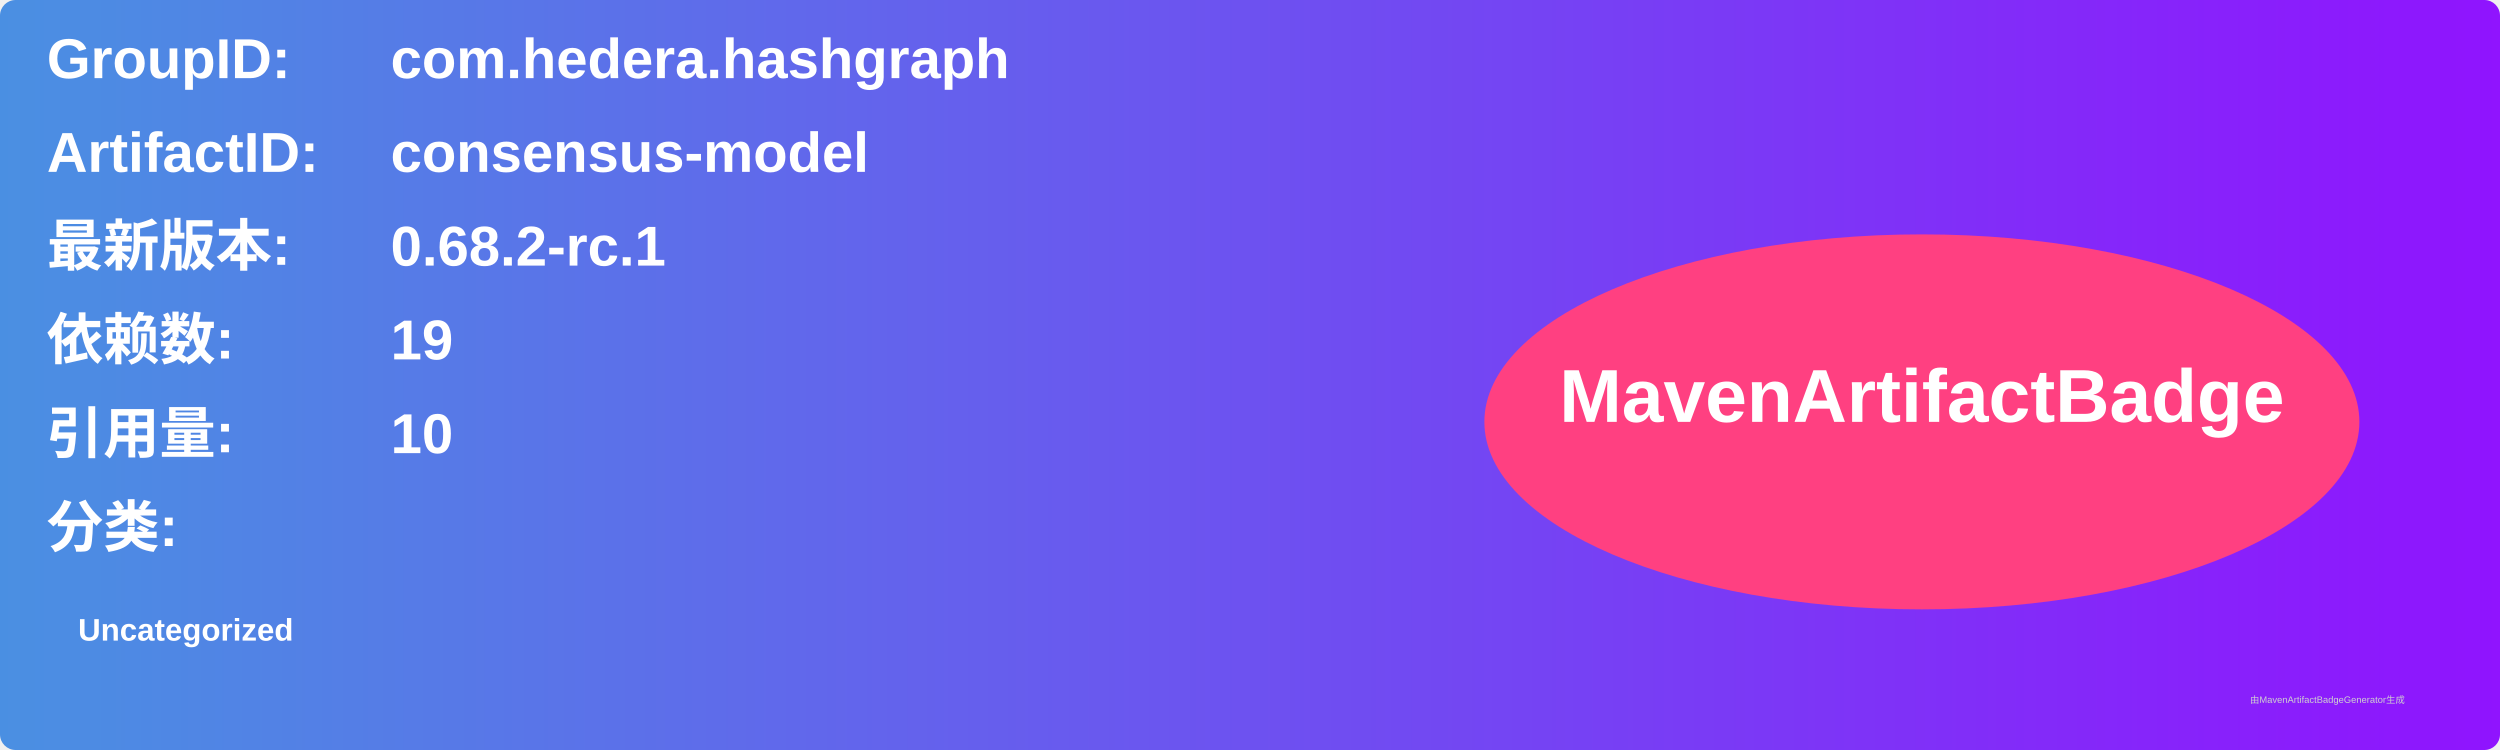
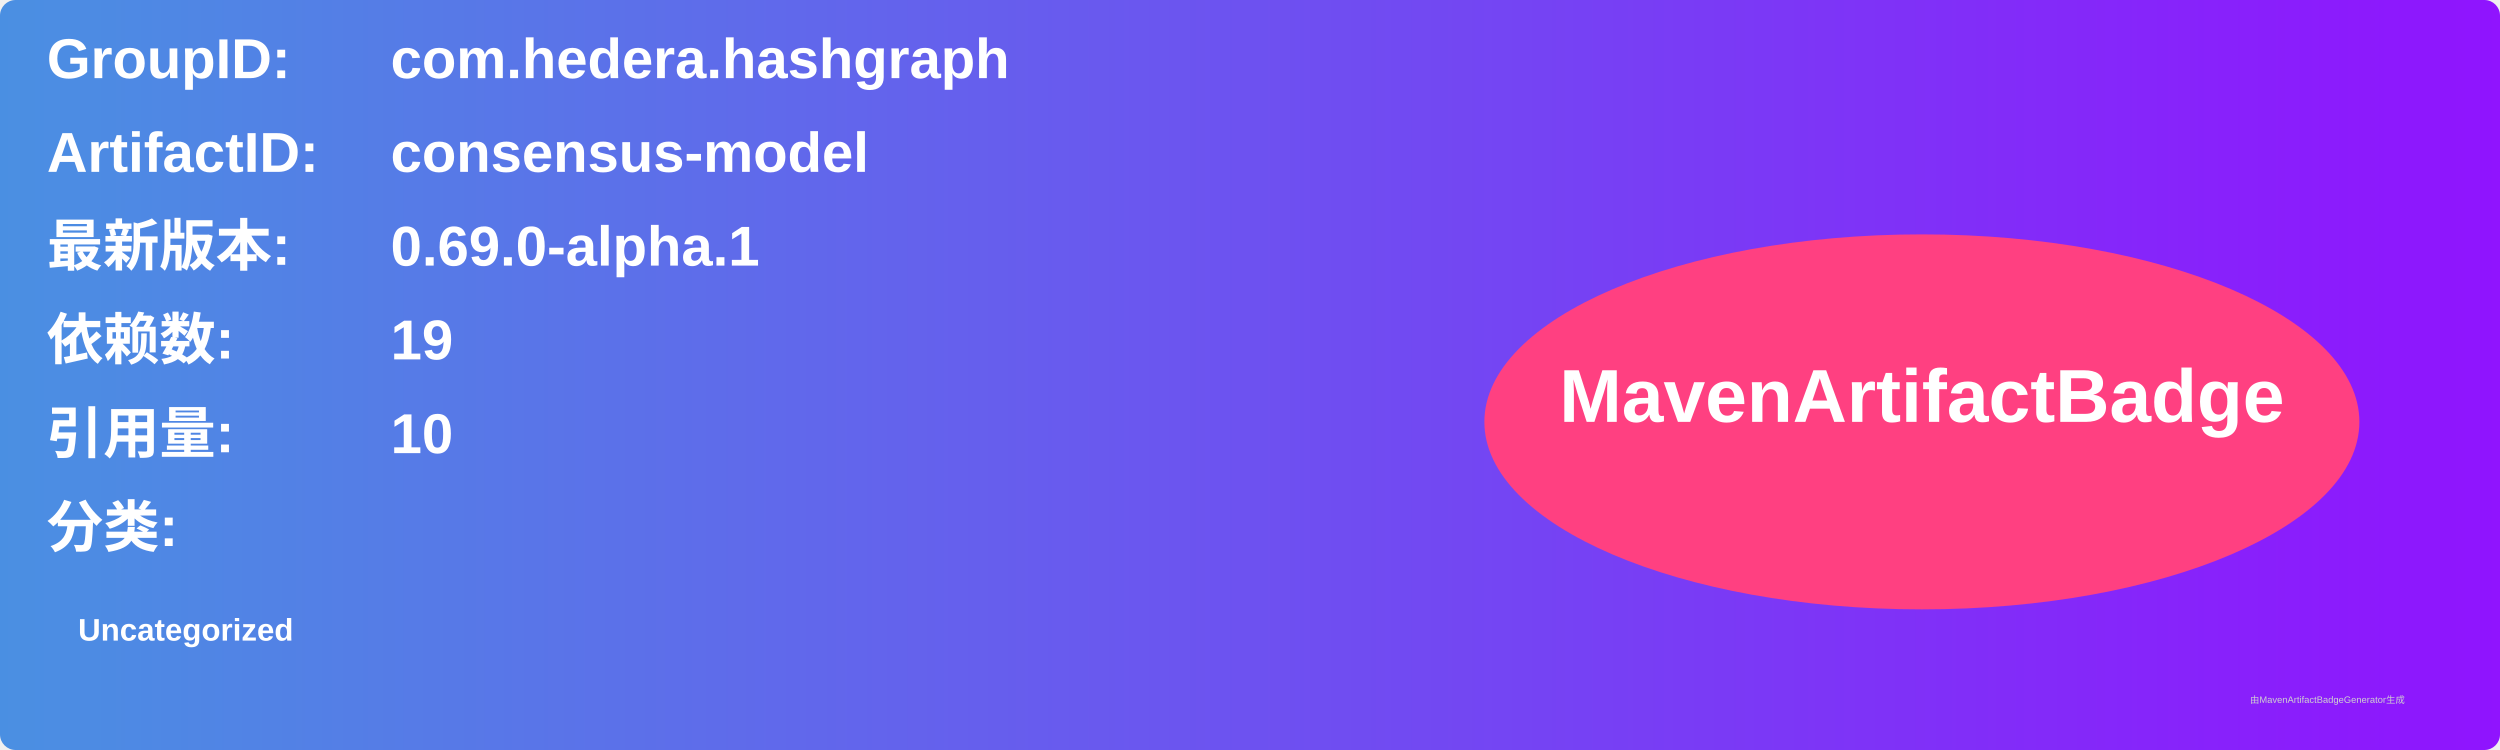
<svg xmlns="http://www.w3.org/2000/svg" width="800" height="240" viewBox="0 0 800 240">
  <linearGradient id="grad" x1="0%" y1="0%" x2="100%" y2="0%">
    <stop offset="0%" stop-color="#4a90e2" />
    <stop offset="100%" stop-color="#9013fe" />
  </linearGradient>
  <rect width="100%" height="100%" rx="5" ry="5" fill="url(#grad)" />
  <g transform="translate(15, 15)">
    <text x="0" y="10" font-family="Arial" font-size="18" fill="white" font-weight="bold" width="260">GroupID:</text>
    <text x="110" y="10" font-family="Arial" font-size="18" fill="white" font-weight="bold" width="460">com.hedera.hashgraph</text>
    <text x="0" y="40" font-family="Arial" font-size="18" fill="white" font-weight="bold" width="260">ArtifactID:</text>
    <text x="110" y="40" font-family="Arial" font-size="18" fill="white" font-weight="bold" width="460">consensus-model</text>
    <text x="0" y="70" font-family="Arial" font-size="18" fill="white" font-weight="bold">最新版本:</text>
    <text x="110" y="70" font-family="Arial" font-size="18" fill="white" font-weight="bold">
-       <tspan font-weight="bold">0.68.2-rc.1</tspan>
+       <tspan font-weight="bold">0.69.0-alpha.1</tspan>
    </text>
    <text x="0" y="100" font-family="Arial" font-size="18" fill="white" font-weight="bold">依赖数: </text>
    <text x="110" y="100" font-family="Arial" font-size="18" fill="white">
      <tspan font-weight="bold">19</tspan>
    </text>
    <text x="0" y="130" font-family="Arial" font-size="18" fill="white" font-weight="bold">引用量: </text>
    <text x="110" y="130" font-family="Arial" font-size="18" fill="white">
      <tspan font-weight="bold">10</tspan>
    </text>
    <text x="0" y="160" font-family="Arial" font-size="18" fill="white" font-weight="bold">分类:</text>
    <text x="10" y="190" font-family="Arial" font-size="10" fill="white">
      <tspan font-weight="bold">Uncategorized</tspan>
    </text>
    <ellipse cx="600" cy="120" rx="140" ry="60" fill="#ff4081" />
    <text x="600" y="120" text-anchor="middle" font-family="Arial" font-size="24" fill="white" font-weight="bold">MavenArtifactBadge</text>
  </g>
  <text x="720" y="225" font-family="Arial" font-size="3" fill="#d0d0d0">由MavenArtifactBadgeGenerator生成</text>
</svg>
